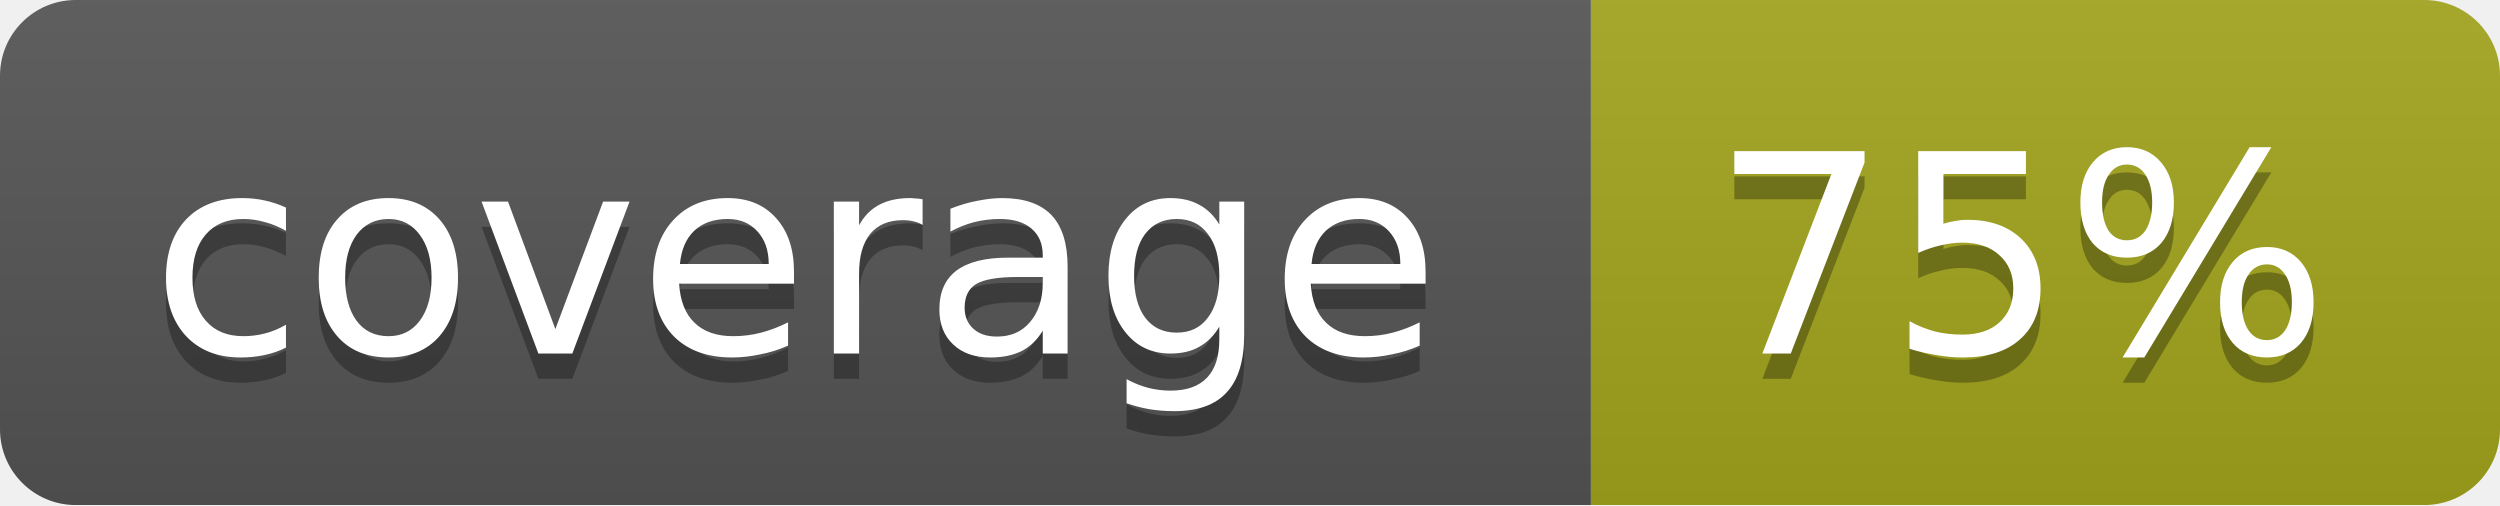
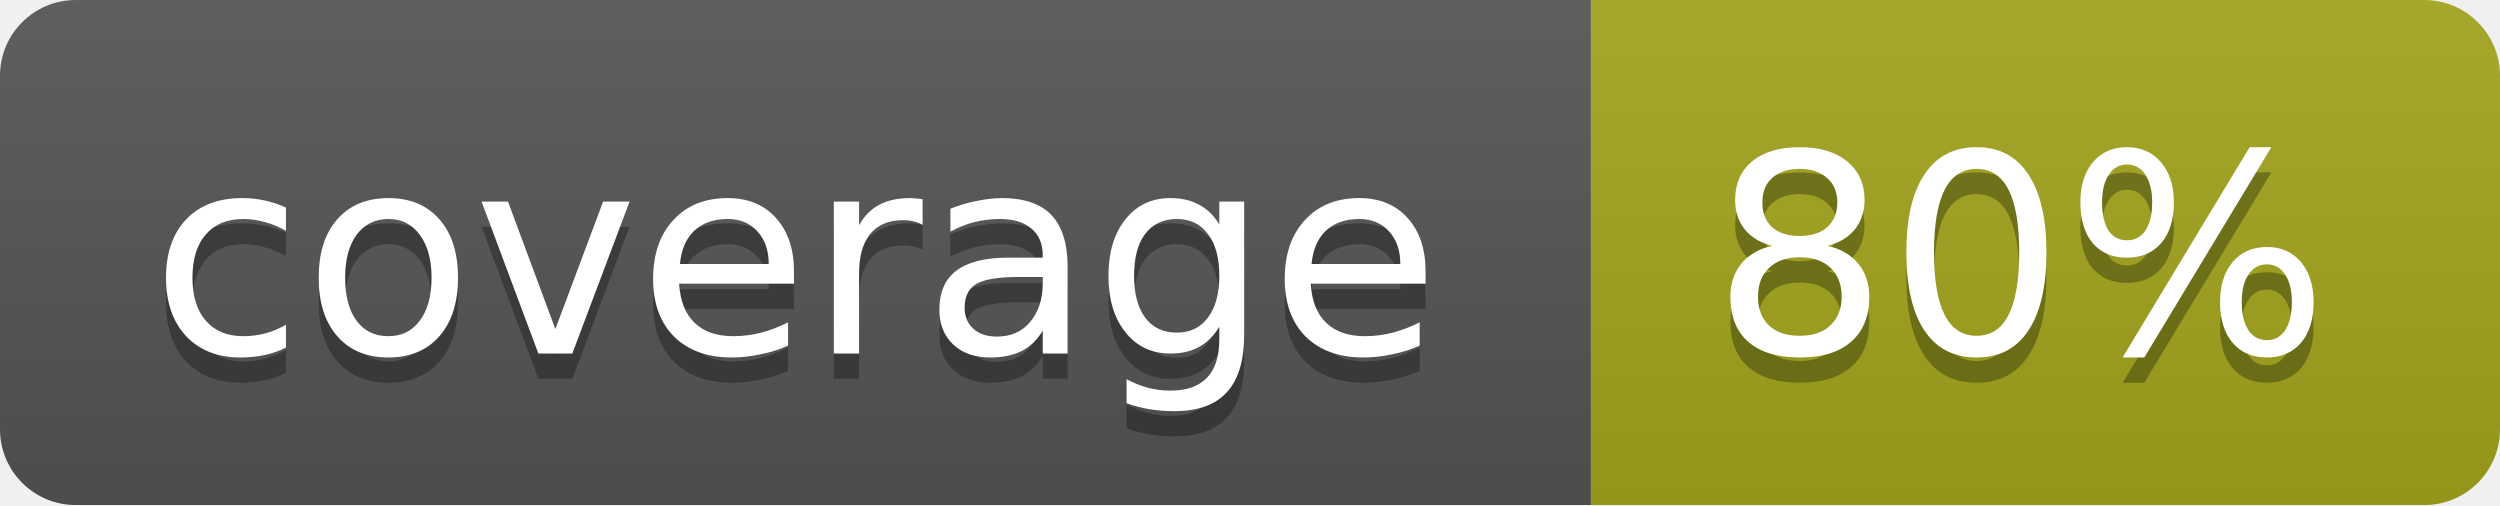
<svg xmlns="http://www.w3.org/2000/svg" width="99" height="20">
  <linearGradient id="b" x2="0" y2="100%">
    <stop offset="0" stop-color="#bbb" stop-opacity=".1" />
    <stop offset="1" stop-opacity=".1" />
  </linearGradient>
  <mask id="a">
    <rect width="99" height="20" rx="3" fill="#fff" />
  </mask>
  <g mask="url(#a)">
    <path fill="#555" d="M0 0h63v20H0z" />
    <path fill="#a4a61d" d="M63 0h36v20H63z" />
    <path fill="url(#b)" d="M0 0h99v20H0z" />
  </g>
  <g fill="#fff" text-anchor="middle" font-family="DejaVu Sans,Verdana,Geneva,sans-serif" font-size="11">
    <text x="31.5" y="15" fill="#010101" fill-opacity=".3">coverage</text>
    <text x="31.5" y="14">coverage</text>
-     <text x="80" y="15" fill="#010101" fill-opacity=".3">75%</text>
-     <text x="80" y="14">75%</text>
+     <text x="80" y="15" fill="#010101" fill-opacity=".3">80%</text>
+     <text x="80" y="14">80%</text>
  </g>
</svg>
